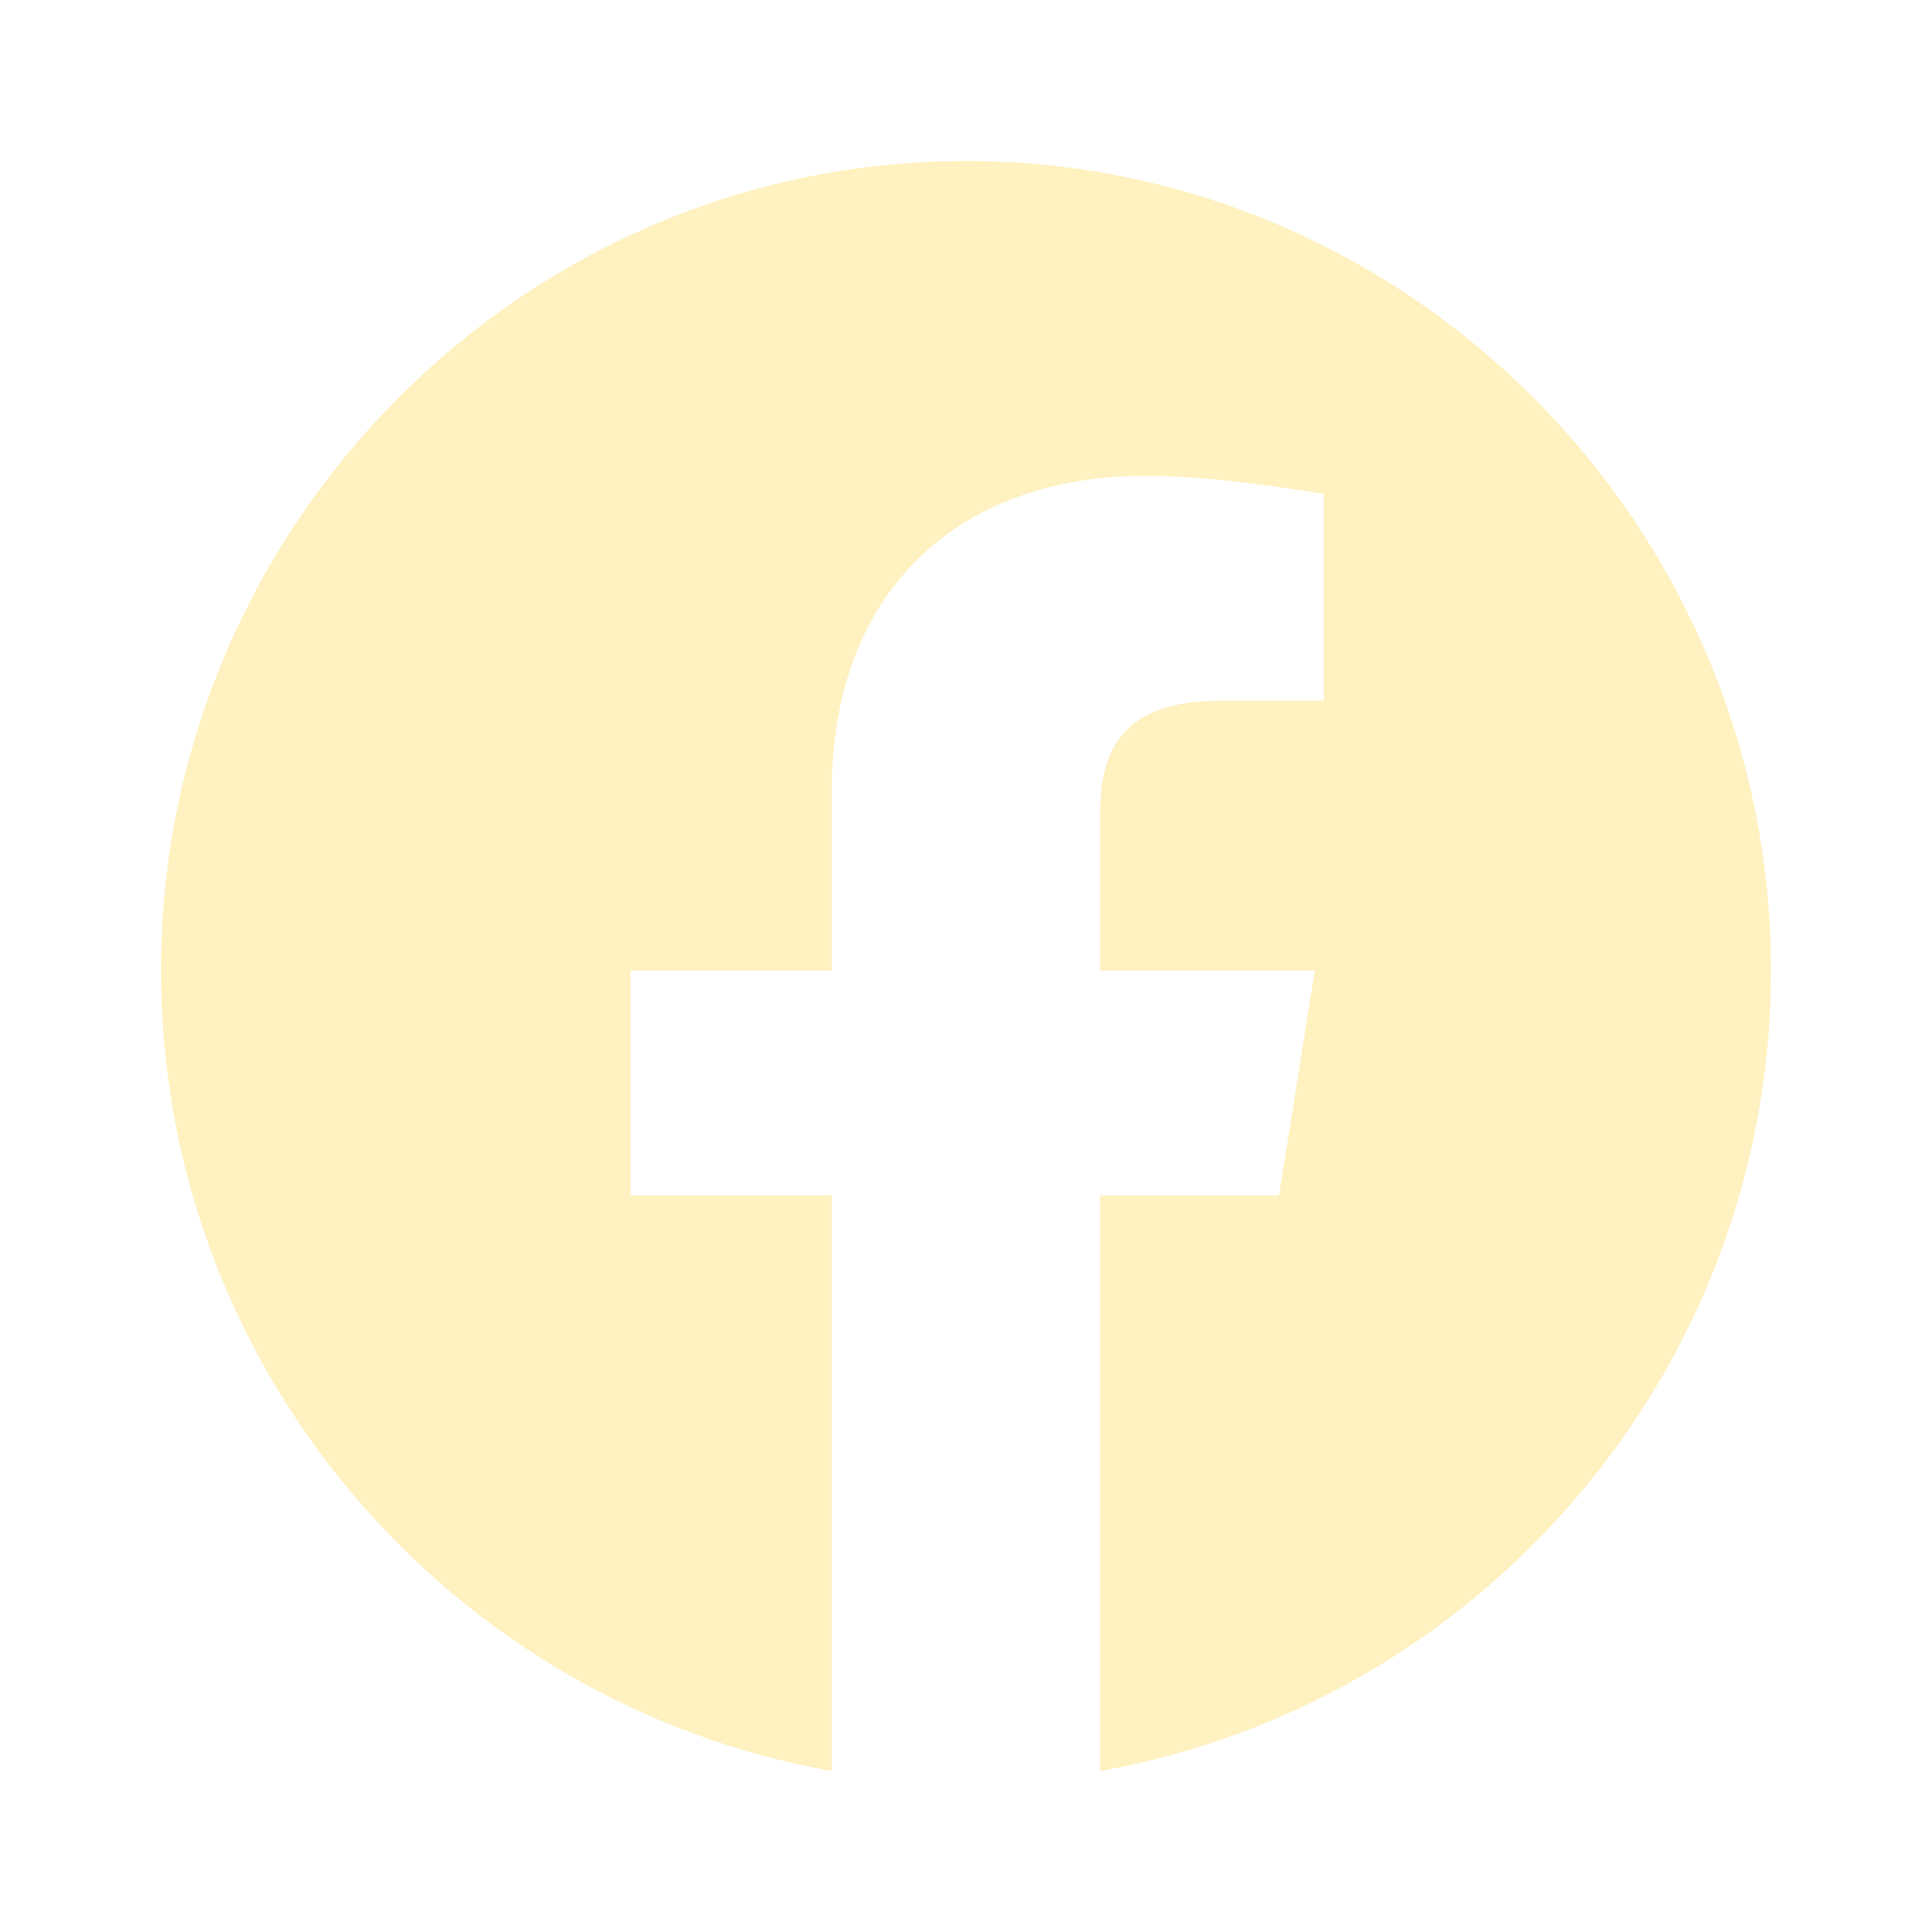
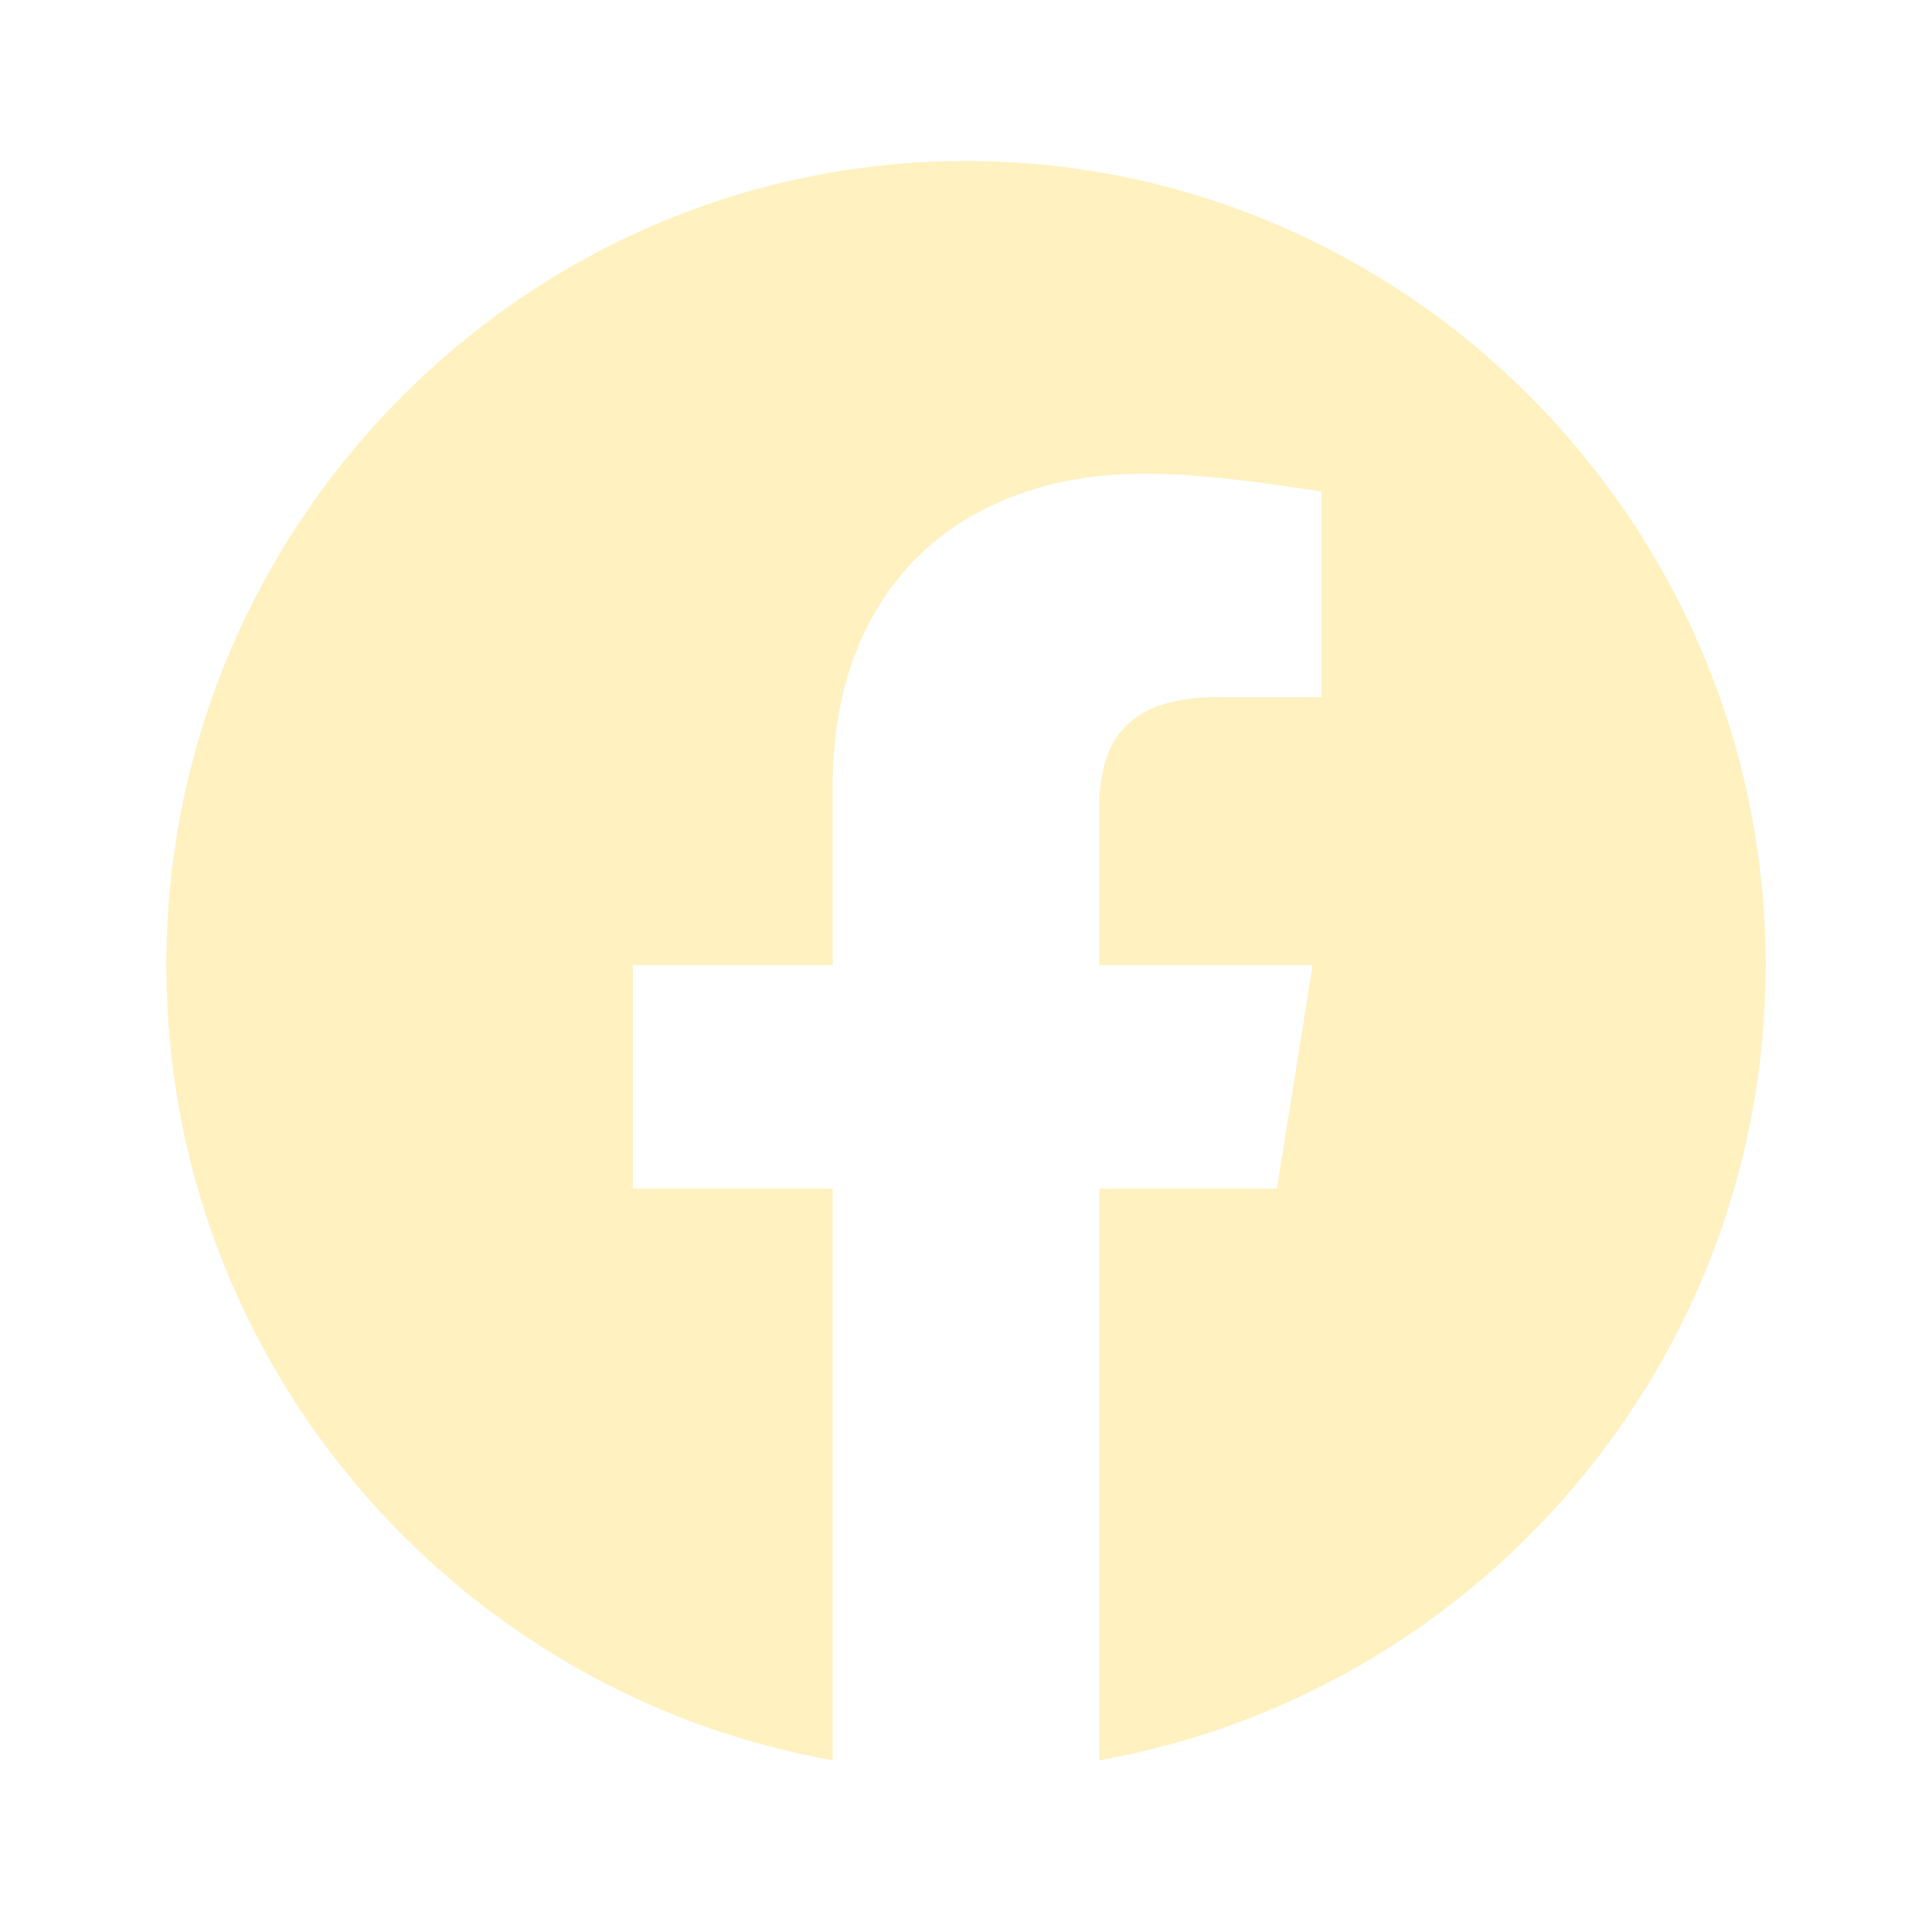
<svg xmlns="http://www.w3.org/2000/svg" width="24" height="24" viewBox="0 0 24 24" fill="none">
-   <path d="M2 12.056C2 17.028 5.611 21.162 10.333 22L10.333 14.849H7.833V12.056H10.333V9.821C10.333 7.307 11.944 5.911 14.222 5.911C14.944 5.911 15.722 6.022 16.444 6.134V8.704H15.167C13.944 8.704 13.667 9.318 13.667 10.101V12.056H16.333L15.889 14.849H13.667L13.667 22C18.389 21.162 22 17.028 22 12.056C22 6.525 17.5 2 12 2C6.5 2 2 6.525 2 12.056Z" fill="#FFF1C0" />
+   <path d="M2.066 11.989C2.066 16.928 5.654 21.035 10.344 21.867L10.344 14.764H7.861V11.989H10.344V9.769C10.344 7.272 11.945 5.885 14.207 5.885C14.925 5.885 15.697 5.996 16.415 6.107V8.659H15.146C13.931 8.659 13.656 9.27 13.656 10.047V11.989H16.305L15.863 14.764H13.656L13.656 21.867C18.346 21.035 21.934 16.928 21.934 11.989C21.934 6.495 17.463 2 12 2C6.537 2 2.066 6.495 2.066 11.989Z" fill="#FFF1C0" />
</svg>
